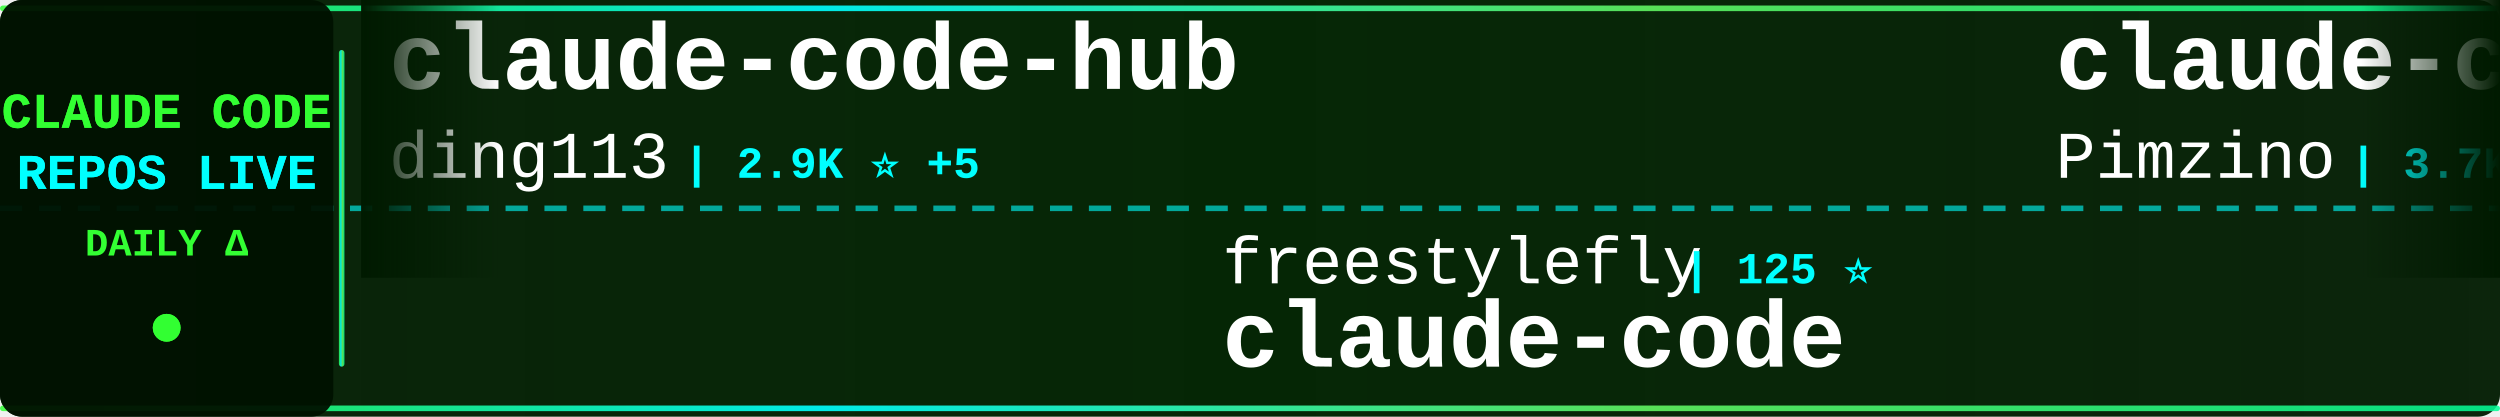
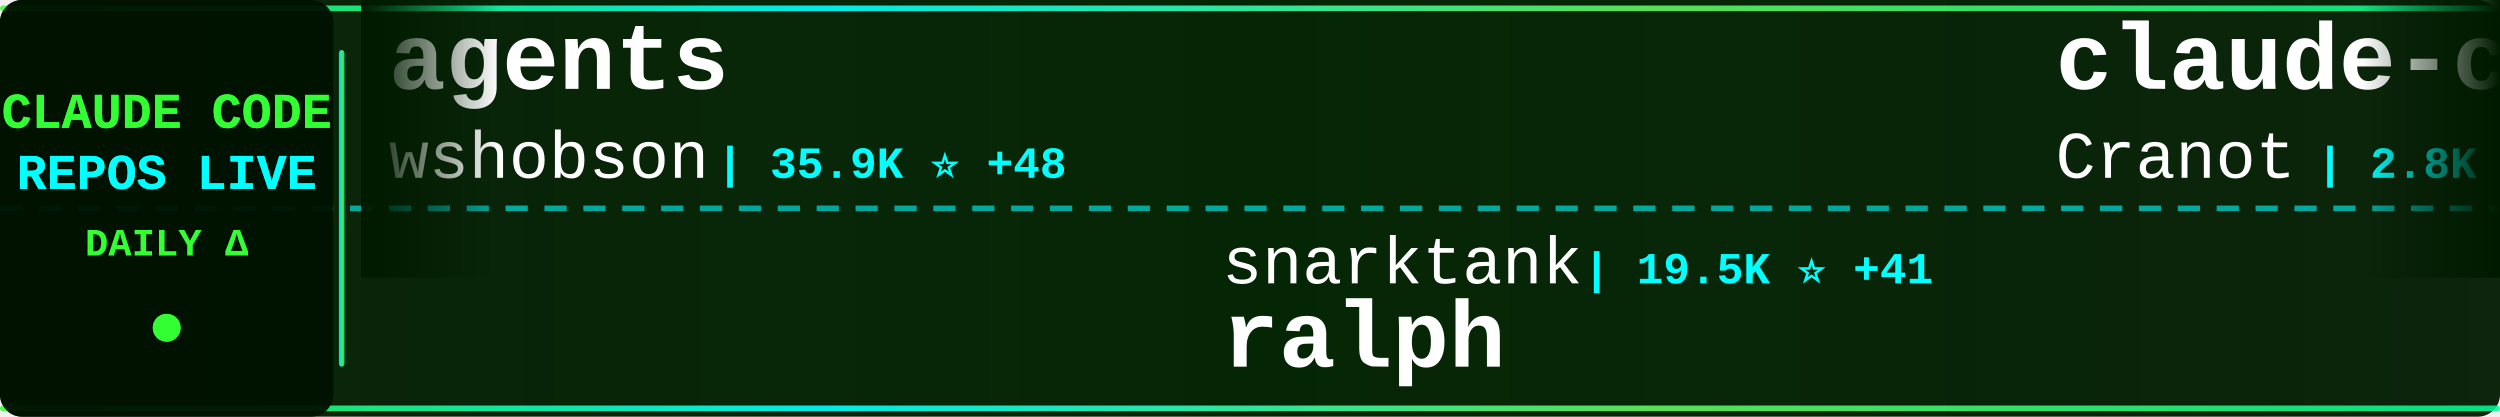
<svg xmlns="http://www.w3.org/2000/svg" width="900" height="150">
  <defs>
    <linearGradient id="tickerBg" x1="0%" y1="0%" x2="100%" y2="0%">
      <stop offset="0%" style="stop-color:#001a00;stop-opacity:0.95" />
      <stop offset="50%" style="stop-color:#002200;stop-opacity:0.98" />
      <stop offset="100%" style="stop-color:#001a00;stop-opacity:0.95" />
    </linearGradient>
    <linearGradient id="borderGrad" x1="0%" y1="0%" x2="100%" y2="0%">
      <stop offset="0%" style="stop-color:#33ff33;stop-opacity:0.85">
        <animate attributeName="stop-opacity" values="0.85;1;0.85" dur="2s" repeatCount="indefinite" />
      </stop>
      <stop offset="33%" style="stop-color:#00ffff;stop-opacity:0.9">
        <animate attributeName="stop-opacity" values="0.9;1;0.9" dur="2.2s" repeatCount="indefinite" />
      </stop>
      <stop offset="66%" style="stop-color:#66ff66;stop-opacity:0.85">
        <animate attributeName="stop-opacity" values="0.85;1;0.85" dur="1.8s" repeatCount="indefinite" />
      </stop>
      <stop offset="100%" style="stop-color:#00ff99;stop-opacity:0.85">
        <animate attributeName="stop-opacity" values="0.85;1;0.85" dur="2s" repeatCount="indefinite" />
      </stop>
    </linearGradient>
    <filter id="textGlow">
      <feGaussianBlur stdDeviation="0.1" result="coloredBlur" />
      <feMerge>
        <feMergeNode in="coloredBlur" />
        <feMergeNode in="SourceGraphic" />
      </feMerge>
    </filter>
    <filter id="metricGlow">
      <feGaussianBlur stdDeviation="0.2" result="coloredBlur" />
      <feMerge>
        <feMergeNode in="coloredBlur" />
        <feMergeNode in="SourceGraphic" />
      </feMerge>
    </filter>
    <linearGradient id="leftFade" x1="0%" y1="0%" x2="100%" y2="0%">
      <stop offset="0%" style="stop-color:#001a00;stop-opacity:1" />
      <stop offset="100%" style="stop-color:#001a00;stop-opacity:0" />
    </linearGradient>
    <linearGradient id="rightFade" x1="0%" y1="0%" x2="100%" y2="0%">
      <stop offset="0%" style="stop-color:#001a00;stop-opacity:0" />
      <stop offset="100%" style="stop-color:#001a00;stop-opacity:1" />
    </linearGradient>
  </defs>
  <rect width="900" height="150" fill="url(#tickerBg)" rx="8" />
  <rect x="0" y="2" width="900" height="2" fill="url(#borderGrad)" rx="1" />
  <rect x="0" y="146" width="900" height="2" fill="url(#borderGrad)" rx="1" />
  <line x1="0" y1="75" x2="900" y2="75" stroke="#00ffff" stroke-width="2" stroke-dasharray="8 6" opacity="0.6" />
  <rect x="0" y="0" width="120" height="150" fill="#001100" opacity="0.95" rx="8" />
  <text x="60" y="46" font-family="'Courier New', monospace" font-size="18" font-weight="bold" fill="#33ff33" text-anchor="middle" filter="url(#textGlow)">
    CLAUDE CODE
  </text>
  <text x="60" y="68" font-family="'Courier New', monospace" font-size="18" font-weight="bold" fill="#00ffff" text-anchor="middle" filter="url(#textGlow)">
    REPOS LIVE
  </text>
  <text x="60" y="92" font-family="'Courier New', monospace" font-size="14" font-weight="bold" fill="#33ff33" text-anchor="middle">
    DAILY Δ
  </text>
  <circle cx="60" cy="118" r="5" fill="#33ff33" filter="url(#metricGlow)">
    <animate attributeName="r" values="4;6;4" dur="1.5s" repeatCount="indefinite" />
    <animate attributeName="opacity" values="0.6;1;0.6" dur="1.5s" repeatCount="indefinite" />
  </circle>
  <rect x="122" y="18" width="2" height="114" fill="url(#borderGrad)" rx="1" />
  <clipPath id="tickerClip">
    <rect x="130" y="0" width="770" height="150" />
  </clipPath>
  <g clip-path="url(#tickerClip)">
    <g id="tickerItems">
      <animateTransform attributeName="transform" attributeType="XML" type="translate" from="0 0" to="-3000 0" dur="54s" repeatCount="indefinite" />
      <g transform="translate(0, 0)">
-         <text x="140" y="32" font-family="'Courier New', monospace" font-size="34" font-weight="bold" fill="#ffffff">claude-code-hub</text>
-         <text x="140" y="64" font-family="'Courier New', monospace" font-size="24" font-weight="normal" fill="#ffffff" opacity="1.0">ding113</text>
-         <text x="246" y="64" font-family="'Courier New', monospace" font-size="16" font-weight="bold" fill="#00ffff"> | 2.9K ⭐ +5</text>
+         <text x="140" y="32" font-family="'Courier New', monospace" font-size="34" font-weight="bold" fill="#ffffff">agents</text>
+         <text x="140" y="64" font-family="'Courier New', monospace" font-size="24" font-weight="normal" fill="#ffffff" opacity="1.0">wshobson</text>
+         <text x="258" y="64" font-family="'Courier New', monospace" font-size="16" font-weight="bold" fill="#00ffff"> | 35.9K ⭐ +48</text>
      </g>
      <g transform="translate(300, 0)">
-         <text x="140" y="102" font-family="'Courier New', monospace" font-size="24" font-weight="normal" fill="#ffffff" opacity="1.0">freestylefly</text>
-         <text x="306" y="102" font-family="'Courier New', monospace" font-size="16" font-weight="bold" fill="#00ffff"> | 125 ⭐</text>
-         <text x="140" y="132" font-family="'Courier New', monospace" font-size="34" font-weight="bold" fill="#ffffff">claude-code</text>
+         <text x="140" y="102" font-family="'Courier New', monospace" font-size="24" font-weight="normal" fill="#ffffff" opacity="1.0">snarktank</text>
+         <text x="270" y="102" font-family="'Courier New', monospace" font-size="16" font-weight="bold" fill="#00ffff"> | 19.5K ⭐ +41</text>
+         <text x="140" y="132" font-family="'Courier New', monospace" font-size="34" font-weight="bold" fill="#ffffff">ralph</text>
      </g>
      <g transform="translate(600, 0)">
-         <text x="140" y="32" font-family="'Courier New', monospace" font-size="34" font-weight="bold" fill="#ffffff">claude-code-spec-workflo...</text>
-         <text x="140" y="64" font-family="'Courier New', monospace" font-size="24" font-weight="normal" fill="#ffffff" opacity="1.0">Pimzino</text>
-         <text x="246" y="64" font-family="'Courier New', monospace" font-size="16" font-weight="bold" fill="#00ffff"> | 3.7K ⭐ +1</text>
+         <text x="140" y="32" font-family="'Courier New', monospace" font-size="34" font-weight="bold" fill="#ffffff">claude-code-guide</text>
+         <text x="140" y="64" font-family="'Courier New', monospace" font-size="24" font-weight="normal" fill="#ffffff" opacity="1.0">Cranot</text>
+         <text x="234" y="64" font-family="'Courier New', monospace" font-size="16" font-weight="bold" fill="#00ffff"> | 2.8K ⭐ +6</text>
      </g>
      <g transform="translate(900, 0)">
-         <text x="140" y="102" font-family="'Courier New', monospace" font-size="24" font-weight="normal" fill="#ffffff" opacity="1.0">chauncygu</text>
-         <text x="270" y="102" font-family="'Courier New', monospace" font-size="16" font-weight="bold" fill="#00ffff"> | 2.5K ⭐ +6</text>
-         <text x="140" y="132" font-family="'Courier New', monospace" font-size="34" font-weight="bold" fill="#ffffff">collection-claude-code-s...</text>
+         <text x="140" y="102" font-family="'Courier New', monospace" font-size="24" font-weight="normal" fill="#ffffff" opacity="1.0">Piebald-AI</text>
+         <text x="282" y="102" font-family="'Courier New', monospace" font-size="16" font-weight="bold" fill="#00ffff"> | 10.5K ⭐ +17</text>
+         <text x="140" y="132" font-family="'Courier New', monospace" font-size="34" font-weight="bold" fill="#ffffff">claude-code-system-promp...</text>
      </g>
      <g transform="translate(1200, 0)">
-         <text x="140" y="32" font-family="'Courier New', monospace" font-size="34" font-weight="bold" fill="#ffffff">claude-code-router</text>
-         <text x="140" y="64" font-family="'Courier New', monospace" font-size="24" font-weight="normal" fill="#ffffff" opacity="1.0">musistudio</text>
-         <text x="282" y="64" font-family="'Courier New', monospace" font-size="16" font-weight="bold" fill="#00ffff"> | 34.3K ⭐ +51</text>
+         <text x="140" y="32" font-family="'Courier New', monospace" font-size="34" font-weight="bold" fill="#ffffff">claude-code-prompts</text>
+         <text x="140" y="64" font-family="'Courier New', monospace" font-size="24" font-weight="normal" fill="#ffffff" opacity="1.0">repowise-dev</text>
+         <text x="306" y="64" font-family="'Courier New', monospace" font-size="16" font-weight="bold" fill="#00ffff"> | 1.1K ⭐ +3</text>
      </g>
      <g transform="translate(1500, 0)">
-         <text x="140" y="102" font-family="'Courier New', monospace" font-size="24" font-weight="normal" fill="#ffffff" opacity="1.0">tanbiralam</text>
-         <text x="282" y="102" font-family="'Courier New', monospace" font-size="16" font-weight="bold" fill="#00ffff"> | 1.7K ⭐ +5</text>
-         <text x="140" y="132" font-family="'Courier New', monospace" font-size="34" font-weight="bold" fill="#ffffff">claude-code</text>
+         <text x="140" y="102" font-family="'Courier New', monospace" font-size="24" font-weight="normal" fill="#ffffff" opacity="1.0">shareAI-lab</text>
+         <text x="294" y="102" font-family="'Courier New', monospace" font-size="16" font-weight="bold" fill="#00ffff"> | 62.4K ⭐ +163</text>
+         <text x="140" y="132" font-family="'Courier New', monospace" font-size="34" font-weight="bold" fill="#ffffff">learn-claude-code</text>
      </g>
      <g transform="translate(1800, 0)">
-         <text x="140" y="32" font-family="'Courier New', monospace" font-size="34" font-weight="bold" fill="#ffffff">claude-code-action</text>
-         <text x="140" y="64" font-family="'Courier New', monospace" font-size="24" font-weight="normal" fill="#ffffff" opacity="1.0">anthropics</text>
-         <text x="282" y="64" font-family="'Courier New', monospace" font-size="16" font-weight="bold" fill="#00ffff"> | 7.7K ⭐ +18</text>
+         <text x="140" y="32" font-family="'Courier New', monospace" font-size="34" font-weight="bold" fill="#ffffff">claude-code-tudou</text>
+         <text x="140" y="64" font-family="'Courier New', monospace" font-size="24" font-weight="normal" fill="#ffffff" opacity="1.0">AICoderTudou</text>
+         <text x="306" y="64" font-family="'Courier New', monospace" font-size="16" font-weight="bold" fill="#00ffff"> | 501 ⭐</text>
      </g>
      <g transform="translate(2100, 0)">
-         <text x="140" y="102" font-family="'Courier New', monospace" font-size="24" font-weight="normal" fill="#ffffff" opacity="1.0">shanraisshan</text>
-         <text x="306" y="102" font-family="'Courier New', monospace" font-size="16" font-weight="bold" fill="#00ffff"> | 54.6K ⭐ +94</text>
-         <text x="140" y="132" font-family="'Courier New', monospace" font-size="34" font-weight="bold" fill="#ffffff">claude-code-best-practic...</text>
+         <text x="140" y="102" font-family="'Courier New', monospace" font-size="24" font-weight="normal" fill="#ffffff" opacity="1.0">Yeachan-Heo</text>
+         <text x="294" y="102" font-family="'Courier New', monospace" font-size="16" font-weight="bold" fill="#00ffff"> | 34.8K ⭐ +81</text>
+         <text x="140" y="132" font-family="'Courier New', monospace" font-size="34" font-weight="bold" fill="#ffffff">oh-my-claudecode</text>
      </g>
      <g transform="translate(2400, 0)">
-         <text x="140" y="32" font-family="'Courier New', monospace" font-size="34" font-weight="bold" fill="#ffffff">claude-code-source</text>
-         <text x="140" y="64" font-family="'Courier New', monospace" font-size="24" font-weight="normal" fill="#ffffff" opacity="1.0">JrCx7scC</text>
-         <text x="258" y="64" font-family="'Courier New', monospace" font-size="16" font-weight="bold" fill="#00ffff"> | 368 ⭐</text>
+         <text x="140" y="32" font-family="'Courier New', monospace" font-size="34" font-weight="bold" fill="#ffffff">claude-plugins-official</text>
+         <text x="140" y="64" font-family="'Courier New', monospace" font-size="24" font-weight="normal" fill="#ffffff" opacity="1.0">anthropics</text>
+         <text x="282" y="64" font-family="'Courier New', monospace" font-size="16" font-weight="bold" fill="#00ffff"> | 27.3K ⭐ +785</text>
      </g>
      <g transform="translate(2700, 0)">
-         <text x="140" y="102" font-family="'Courier New', monospace" font-size="24" font-weight="normal" fill="#ffffff" opacity="1.0">anthropics</text>
-         <text x="282" y="102" font-family="'Courier New', monospace" font-size="16" font-weight="bold" fill="#00ffff"> | 27.2K ⭐ +931</text>
-         <text x="140" y="132" font-family="'Courier New', monospace" font-size="34" font-weight="bold" fill="#ffffff">claude-plugins-official</text>
+         <text x="140" y="102" font-family="'Courier New', monospace" font-size="24" font-weight="normal" fill="#ffffff" opacity="1.0">hangsman</text>
+         <text x="258" y="102" font-family="'Courier New', monospace" font-size="16" font-weight="bold" fill="#00ffff"> | 780 ⭐</text>
+         <text x="140" y="132" font-family="'Courier New', monospace" font-size="34" font-weight="bold" fill="#ffffff">claude-code-source</text>
      </g>
      <g transform="translate(3000, 0)">
-         <text x="140" y="32" font-family="'Courier New', monospace" font-size="34" font-weight="bold" fill="#ffffff">claude-code-hub</text>
-         <text x="140" y="64" font-family="'Courier New', monospace" font-size="24" font-weight="normal" fill="#ffffff" opacity="1.0">ding113</text>
-         <text x="246" y="64" font-family="'Courier New', monospace" font-size="16" font-weight="bold" fill="#00ffff"> | 2.9K ⭐ +5</text>
+         <text x="140" y="32" font-family="'Courier New', monospace" font-size="34" font-weight="bold" fill="#ffffff">agents</text>
+         <text x="140" y="64" font-family="'Courier New', monospace" font-size="24" font-weight="normal" fill="#ffffff" opacity="1.0">wshobson</text>
+         <text x="258" y="64" font-family="'Courier New', monospace" font-size="16" font-weight="bold" fill="#00ffff"> | 35.9K ⭐ +48</text>
      </g>
      <g transform="translate(3300, 0)">
-         <text x="140" y="102" font-family="'Courier New', monospace" font-size="24" font-weight="normal" fill="#ffffff" opacity="1.0">freestylefly</text>
-         <text x="306" y="102" font-family="'Courier New', monospace" font-size="16" font-weight="bold" fill="#00ffff"> | 125 ⭐</text>
-         <text x="140" y="132" font-family="'Courier New', monospace" font-size="34" font-weight="bold" fill="#ffffff">claude-code</text>
+         <text x="140" y="102" font-family="'Courier New', monospace" font-size="24" font-weight="normal" fill="#ffffff" opacity="1.0">snarktank</text>
+         <text x="270" y="102" font-family="'Courier New', monospace" font-size="16" font-weight="bold" fill="#00ffff"> | 19.5K ⭐ +41</text>
+         <text x="140" y="132" font-family="'Courier New', monospace" font-size="34" font-weight="bold" fill="#ffffff">ralph</text>
      </g>
      <g transform="translate(3600, 0)">
-         <text x="140" y="32" font-family="'Courier New', monospace" font-size="34" font-weight="bold" fill="#ffffff">claude-code-spec-workflo...</text>
-         <text x="140" y="64" font-family="'Courier New', monospace" font-size="24" font-weight="normal" fill="#ffffff" opacity="1.0">Pimzino</text>
-         <text x="246" y="64" font-family="'Courier New', monospace" font-size="16" font-weight="bold" fill="#00ffff"> | 3.7K ⭐ +1</text>
+         <text x="140" y="32" font-family="'Courier New', monospace" font-size="34" font-weight="bold" fill="#ffffff">claude-code-guide</text>
+         <text x="140" y="64" font-family="'Courier New', monospace" font-size="24" font-weight="normal" fill="#ffffff" opacity="1.0">Cranot</text>
+         <text x="234" y="64" font-family="'Courier New', monospace" font-size="16" font-weight="bold" fill="#00ffff"> | 2.8K ⭐ +6</text>
      </g>
      <g transform="translate(3900, 0)">
-         <text x="140" y="102" font-family="'Courier New', monospace" font-size="24" font-weight="normal" fill="#ffffff" opacity="1.0">chauncygu</text>
-         <text x="270" y="102" font-family="'Courier New', monospace" font-size="16" font-weight="bold" fill="#00ffff"> | 2.5K ⭐ +6</text>
-         <text x="140" y="132" font-family="'Courier New', monospace" font-size="34" font-weight="bold" fill="#ffffff">collection-claude-code-s...</text>
+         <text x="140" y="102" font-family="'Courier New', monospace" font-size="24" font-weight="normal" fill="#ffffff" opacity="1.0">Piebald-AI</text>
+         <text x="282" y="102" font-family="'Courier New', monospace" font-size="16" font-weight="bold" fill="#00ffff"> | 10.5K ⭐ +17</text>
+         <text x="140" y="132" font-family="'Courier New', monospace" font-size="34" font-weight="bold" fill="#ffffff">claude-code-system-promp...</text>
      </g>
    </g>
  </g>
  <rect x="130" y="0" width="50" height="100" fill="url(#leftFade)" />
  <rect x="850" y="0" width="50" height="100" fill="url(#rightFade)" />
</svg>
